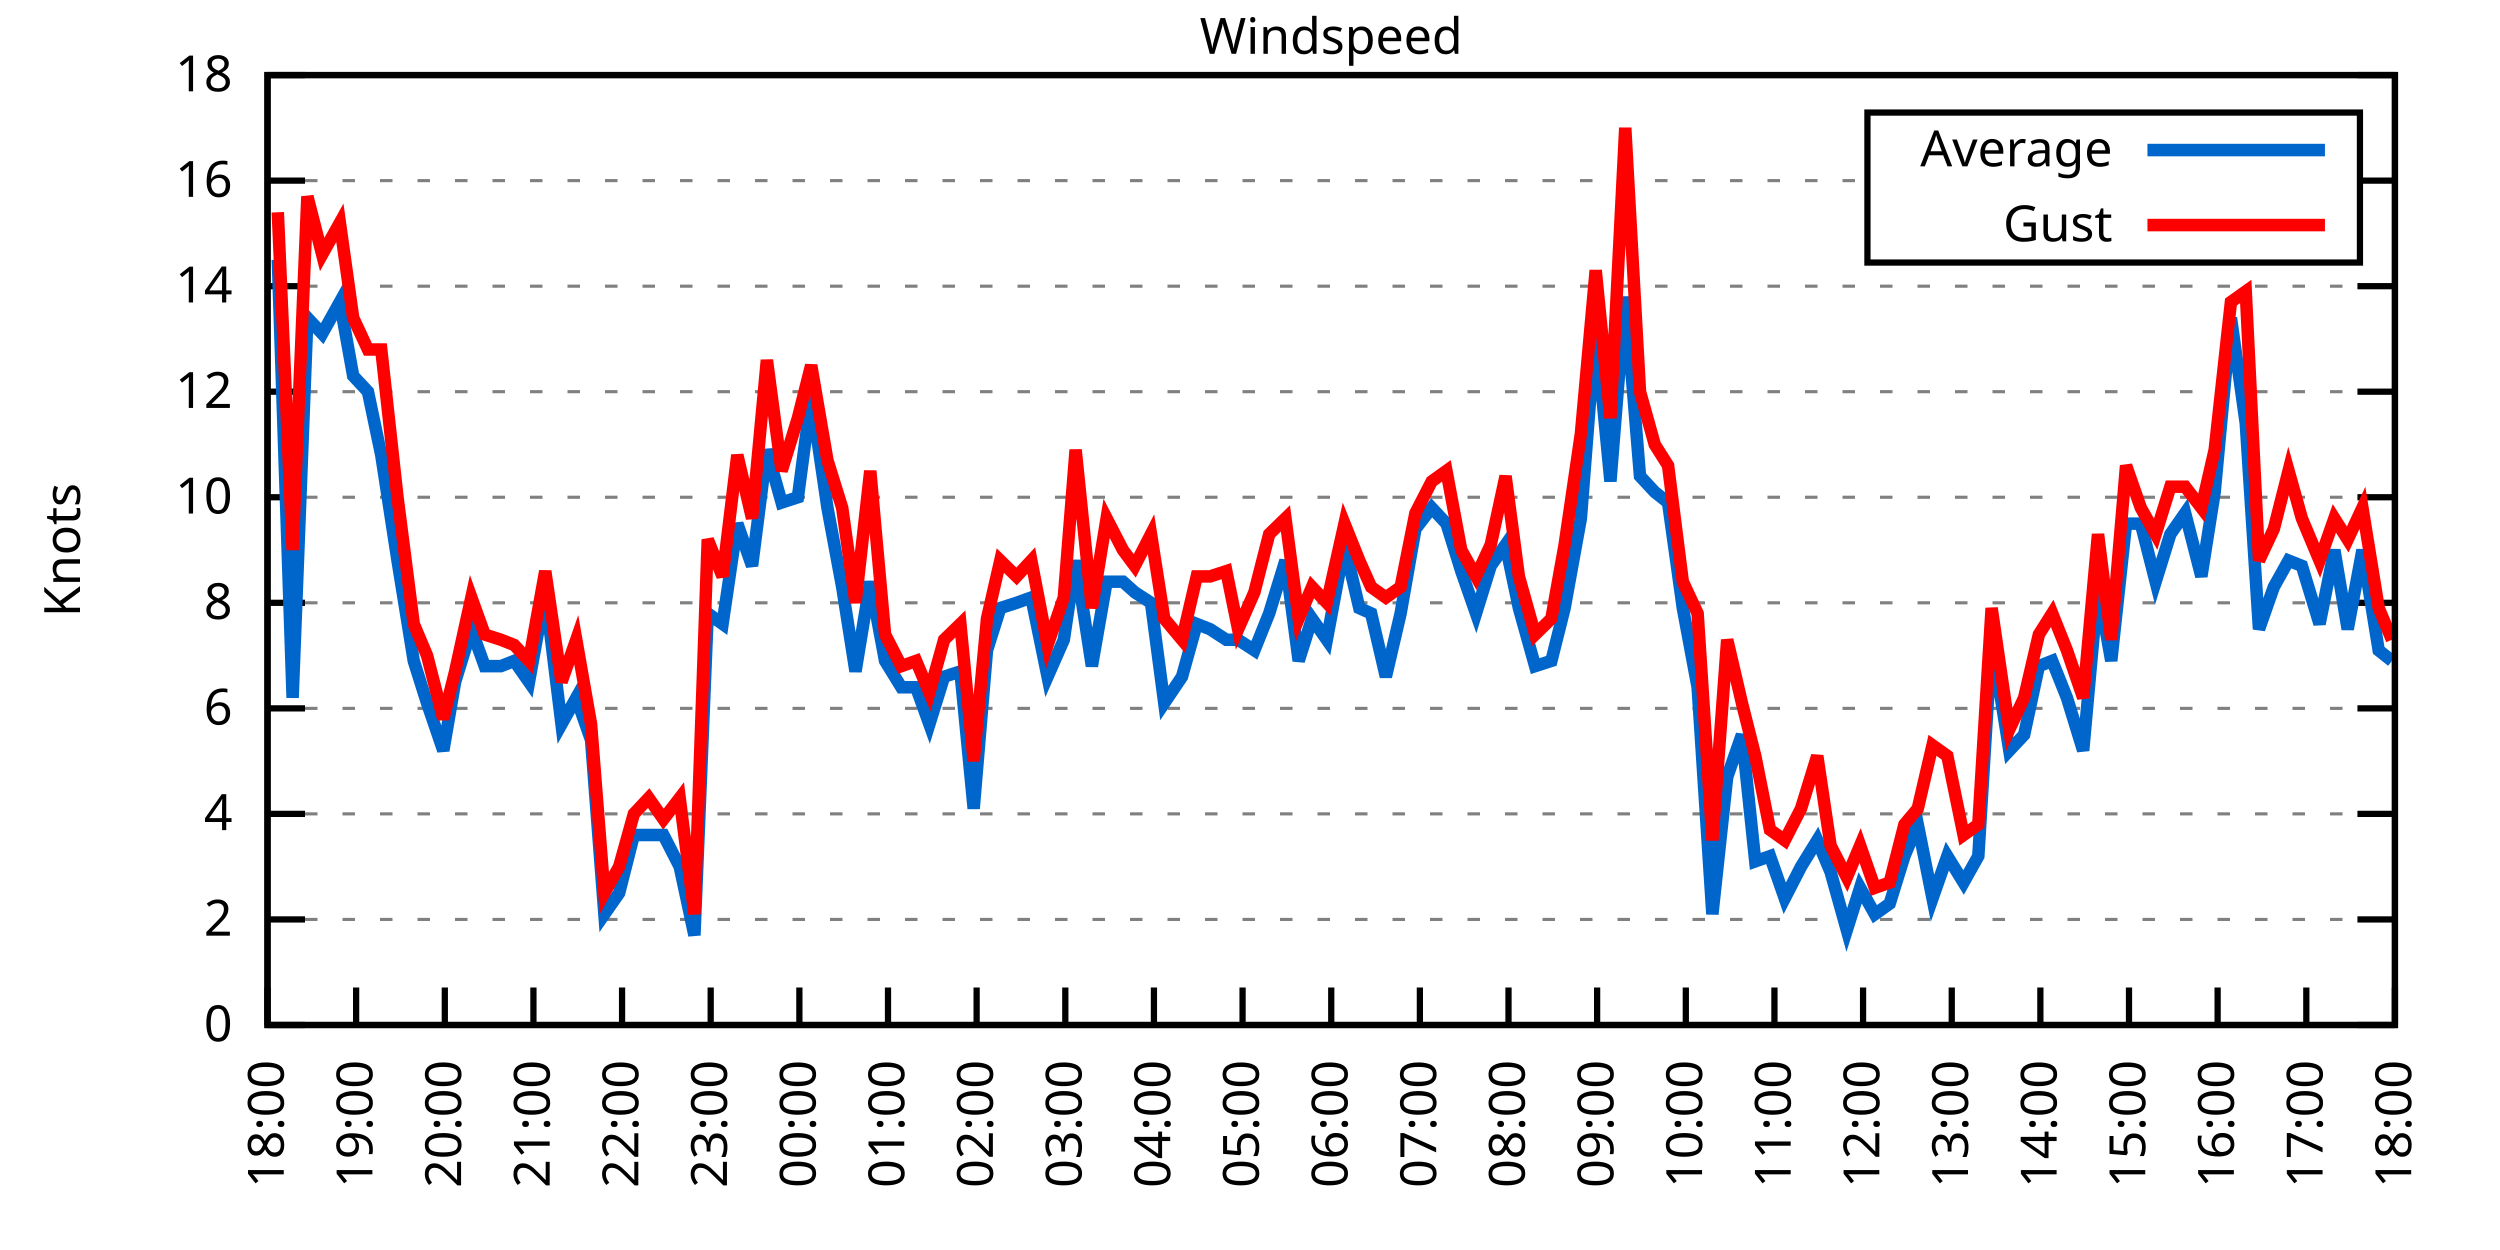
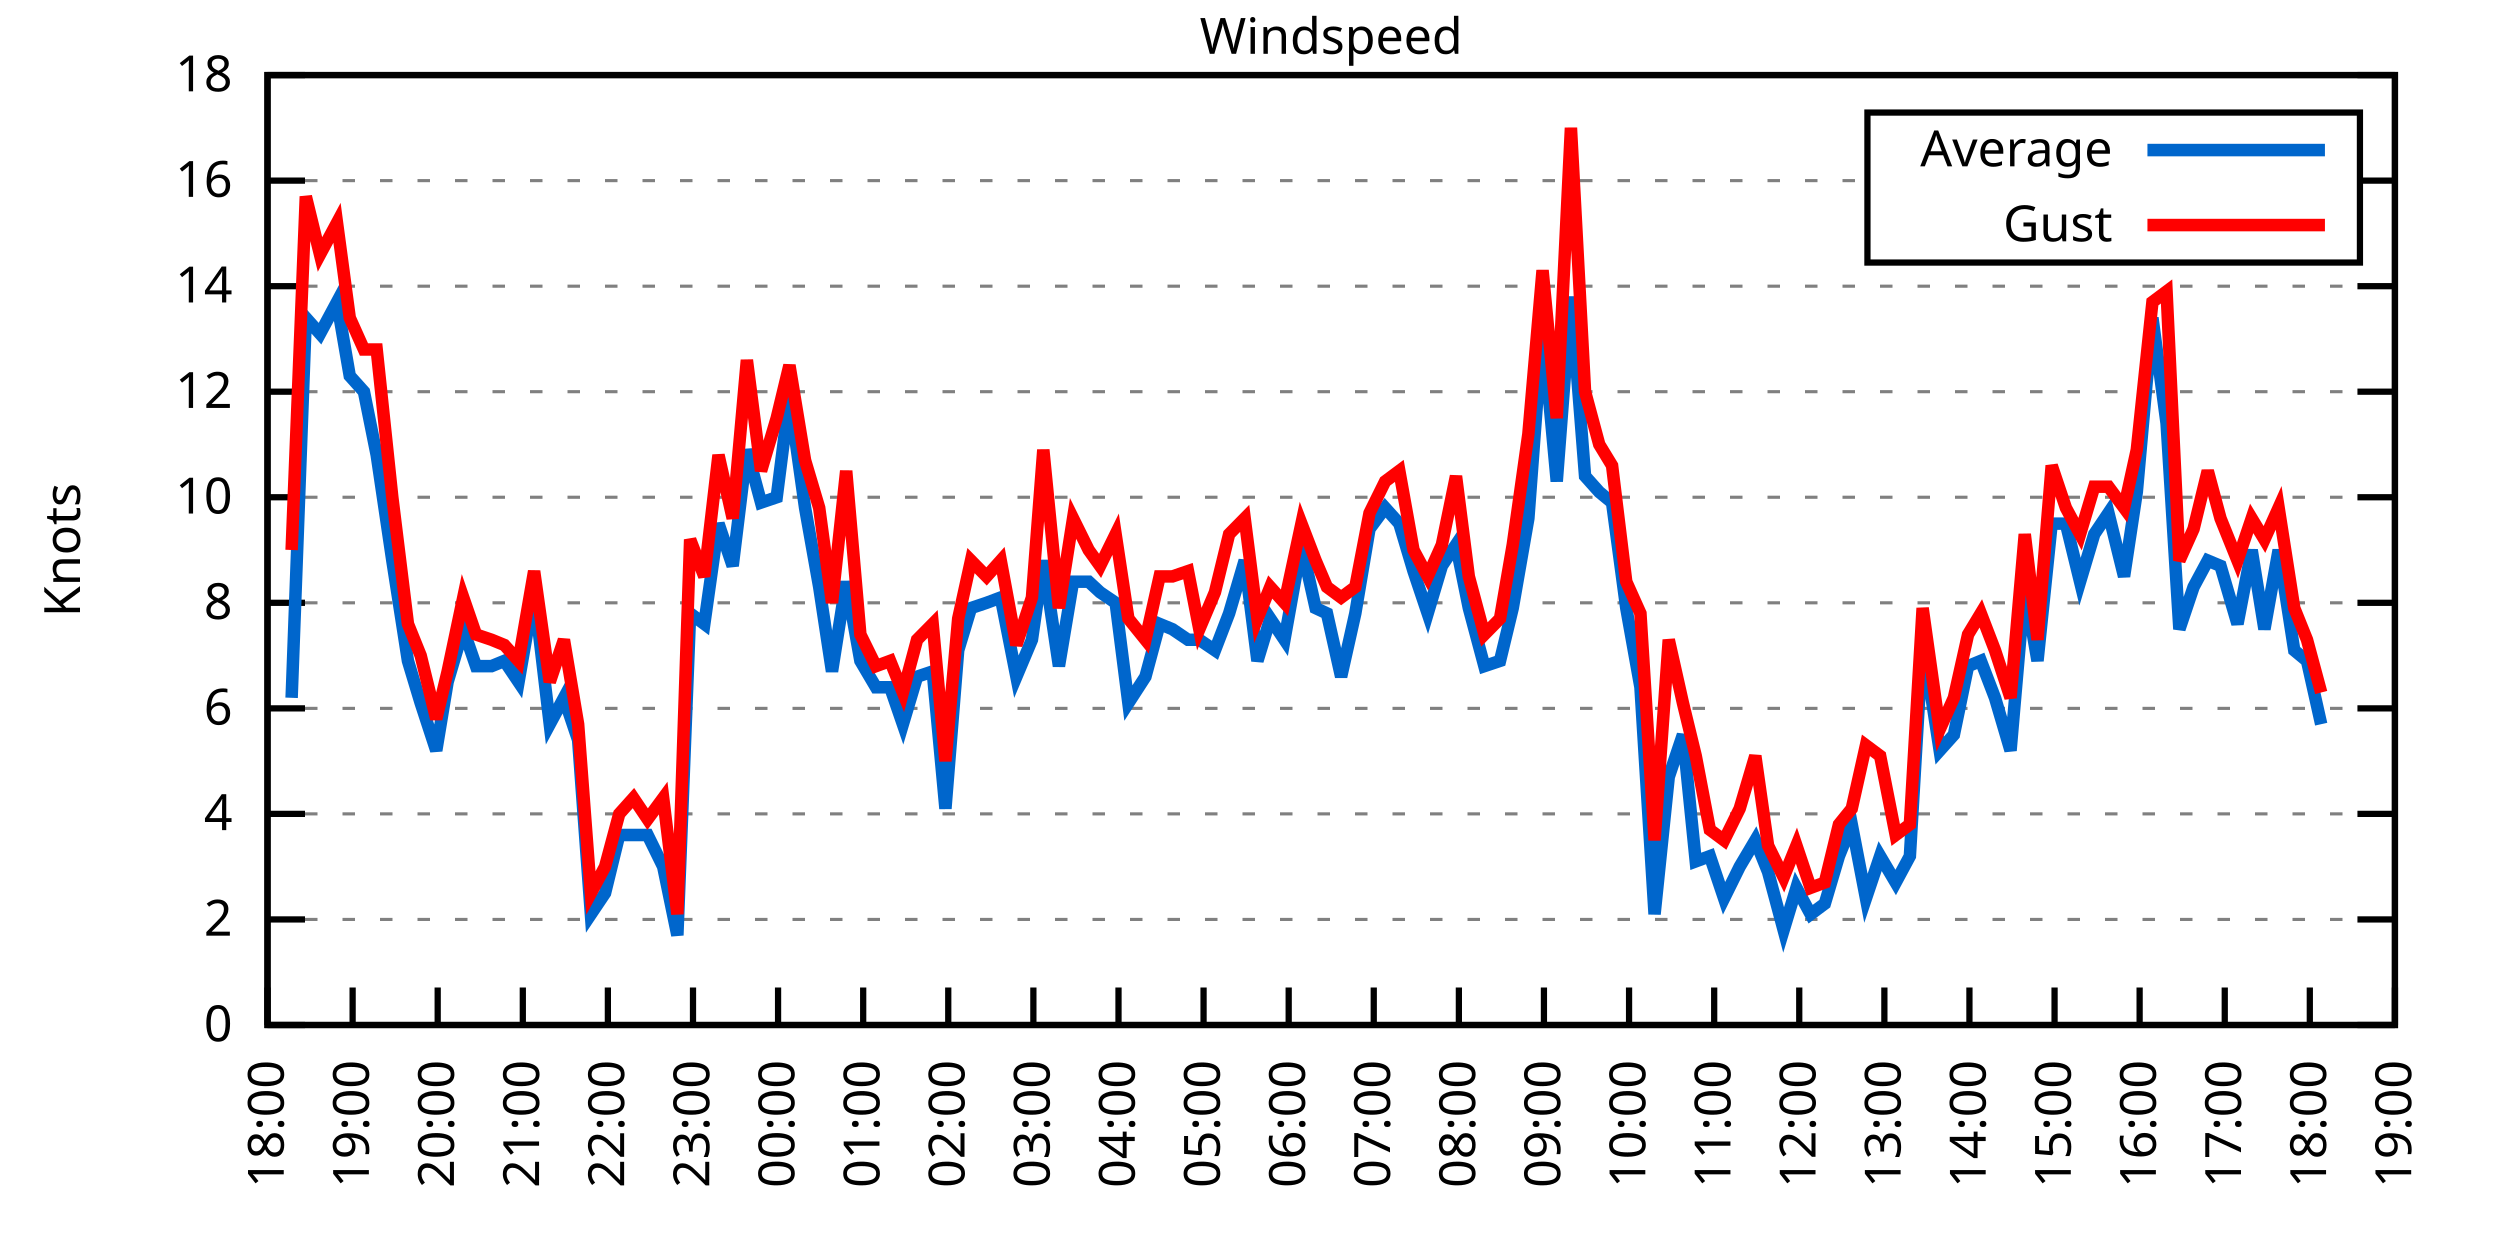
<svg xmlns="http://www.w3.org/2000/svg" xmlns:xlink="http://www.w3.org/1999/xlink" width="400" height="200" viewBox="0 0 400 200">
  <g id="gnuplot_canvas">
    <rect x="0" y="0" width="400" height="200" fill="none" />
    <defs>
      <circle id="gpDot" r="0.5" stroke-width="0.5" stroke="currentColor" />
      <path id="gpPt0" stroke-width="0.333" stroke="currentColor" d="M-1,0 h2 M0,-1 v2" />
      <path id="gpPt1" stroke-width="0.333" stroke="currentColor" d="M-1,-1 L1,1 M1,-1 L-1,1" />
      <path id="gpPt2" stroke-width="0.333" stroke="currentColor" d="M-1,0 L1,0 M0,-1 L0,1 M-1,-1 L1,1 M-1,1 L1,-1" />
      <rect id="gpPt3" stroke-width="0.333" stroke="currentColor" x="-1" y="-1" width="2" height="2" />
      <rect id="gpPt4" stroke-width="0.333" stroke="currentColor" fill="currentColor" x="-1" y="-1" width="2" height="2" />
      <circle id="gpPt5" stroke-width="0.333" stroke="currentColor" cx="0" cy="0" r="1" />
      <use xlink:href="#gpPt5" id="gpPt6" fill="currentColor" stroke="none" />
      <path id="gpPt7" stroke-width="0.333" stroke="currentColor" d="M0,-1.33 L-1.33,0.67 L1.33,0.67 z" />
      <use xlink:href="#gpPt7" id="gpPt8" fill="currentColor" stroke="none" />
      <use xlink:href="#gpPt7" id="gpPt9" stroke="currentColor" transform="rotate(180)" />
      <use xlink:href="#gpPt9" id="gpPt10" fill="currentColor" stroke="none" />
      <use xlink:href="#gpPt3" id="gpPt11" stroke="currentColor" transform="rotate(45)" />
      <use xlink:href="#gpPt11" id="gpPt12" fill="currentColor" stroke="none" />
      <path id="gpPt13" stroke-width="0.333" stroke="currentColor" d="M0,1.330 L1.265,0.411 L0.782,-1.067 L-0.782,-1.076 L-1.265,0.411 z" />
      <use xlink:href="#gpPt13" id="gpPt14" fill="currentColor" stroke="none" />
      <filter id="textbox" filterUnits="objectBoundingBox" x="0" y="0" height="1" width="1">
        <feFlood flood-color="white" flood-opacity="1" result="bgnd" />
        <feComposite in="SourceGraphic" in2="bgnd" operator="atop" />
      </filter>
      <filter id="greybox" filterUnits="objectBoundingBox" x="0" y="0" height="1" width="1">
        <feFlood flood-color="lightgrey" flood-opacity="1" result="grey" />
        <feComposite in="SourceGraphic" in2="grey" operator="atop" />
      </filter>
    </defs>
    <g fill="none" color="white" stroke="currentColor" stroke-width="1.00" stroke-linecap="butt" stroke-linejoin="miter">
</g>
    <g fill="none" color="black" stroke="currentColor" stroke-width="1.00" stroke-linecap="butt" stroke-linejoin="miter">
      <g stroke="none" shape-rendering="crispEdges">
        <polygon fill="rgb(255, 255, 255)" points="42.80,164.00 383.18,164.00 383.18,12.02 42.80,12.02 " />
      </g>
    </g>
    <g fill="none" color="black" stroke="currentColor" stroke-width="1.00" stroke-linecap="butt" stroke-linejoin="miter">
</g>
    <g fill="none" color="black" stroke="black" stroke-width="0.50" stroke-linecap="butt" stroke-linejoin="miter">
</g>
    <g fill="none" color="gray" stroke="currentColor" stroke-width="0.50" stroke-linecap="butt" stroke-linejoin="miter">
      <path stroke="gray" stroke-dasharray="2,4" class="gridline" d="M42.80,164.00 L383.19,164.00  " />
    </g>
    <g fill="none" color="gray" stroke="gray" stroke-width="1.00" stroke-linecap="butt" stroke-linejoin="miter">
</g>
    <g fill="none" color="black" stroke="currentColor" stroke-width="1.00" stroke-linecap="butt" stroke-linejoin="miter">
      <path stroke="black" d="M42.80,164.00 L48.80,164.00 M383.19,164.00 L377.19,164.00  " />
      <g transform="translate(37.20,166.60)" stroke="none" fill="black" font-family="Sans" font-size="8.00" text-anchor="end">
        <text>
          <tspan font-family="Sans"> 0</tspan>
        </text>
      </g>
    </g>
    <g fill="none" color="black" stroke="currentColor" stroke-width="1.00" stroke-linecap="butt" stroke-linejoin="miter">
</g>
    <g fill="none" color="black" stroke="black" stroke-width="0.50" stroke-linecap="butt" stroke-linejoin="miter">
</g>
    <g fill="none" color="gray" stroke="currentColor" stroke-width="0.50" stroke-linecap="butt" stroke-linejoin="miter">
      <path stroke="gray" stroke-dasharray="2,4" class="gridline" d="M42.80,147.11 L383.19,147.11  " />
    </g>
    <g fill="none" color="gray" stroke="gray" stroke-width="1.00" stroke-linecap="butt" stroke-linejoin="miter">
</g>
    <g fill="none" color="black" stroke="currentColor" stroke-width="1.00" stroke-linecap="butt" stroke-linejoin="miter">
      <path stroke="black" d="M42.80,147.11 L48.80,147.11 M383.19,147.11 L377.19,147.11  " />
      <g transform="translate(37.20,149.71)" stroke="none" fill="black" font-family="Sans" font-size="8.00" text-anchor="end">
        <text>
          <tspan font-family="Sans"> 2</tspan>
        </text>
      </g>
    </g>
    <g fill="none" color="black" stroke="currentColor" stroke-width="1.00" stroke-linecap="butt" stroke-linejoin="miter">
</g>
    <g fill="none" color="black" stroke="black" stroke-width="0.50" stroke-linecap="butt" stroke-linejoin="miter">
</g>
    <g fill="none" color="gray" stroke="currentColor" stroke-width="0.50" stroke-linecap="butt" stroke-linejoin="miter">
      <path stroke="gray" stroke-dasharray="2,4" class="gridline" d="M42.80,130.22 L383.19,130.22  " />
    </g>
    <g fill="none" color="gray" stroke="gray" stroke-width="1.00" stroke-linecap="butt" stroke-linejoin="miter">
</g>
    <g fill="none" color="black" stroke="currentColor" stroke-width="1.00" stroke-linecap="butt" stroke-linejoin="miter">
      <path stroke="black" d="M42.80,130.22 L48.80,130.22 M383.19,130.22 L377.19,130.22  " />
      <g transform="translate(37.20,132.82)" stroke="none" fill="black" font-family="Sans" font-size="8.00" text-anchor="end">
        <text>
          <tspan font-family="Sans"> 4</tspan>
        </text>
      </g>
    </g>
    <g fill="none" color="black" stroke="currentColor" stroke-width="1.00" stroke-linecap="butt" stroke-linejoin="miter">
</g>
    <g fill="none" color="black" stroke="black" stroke-width="0.50" stroke-linecap="butt" stroke-linejoin="miter">
</g>
    <g fill="none" color="gray" stroke="currentColor" stroke-width="0.50" stroke-linecap="butt" stroke-linejoin="miter">
      <path stroke="gray" stroke-dasharray="2,4" class="gridline" d="M42.80,113.34 L383.19,113.34  " />
    </g>
    <g fill="none" color="gray" stroke="gray" stroke-width="1.00" stroke-linecap="butt" stroke-linejoin="miter">
</g>
    <g fill="none" color="black" stroke="currentColor" stroke-width="1.00" stroke-linecap="butt" stroke-linejoin="miter">
      <path stroke="black" d="M42.80,113.34 L48.80,113.34 M383.19,113.34 L377.19,113.34  " />
      <g transform="translate(37.20,115.94)" stroke="none" fill="black" font-family="Sans" font-size="8.00" text-anchor="end">
        <text>
          <tspan font-family="Sans"> 6</tspan>
        </text>
      </g>
    </g>
    <g fill="none" color="black" stroke="currentColor" stroke-width="1.00" stroke-linecap="butt" stroke-linejoin="miter">
</g>
    <g fill="none" color="black" stroke="black" stroke-width="0.50" stroke-linecap="butt" stroke-linejoin="miter">
</g>
    <g fill="none" color="gray" stroke="currentColor" stroke-width="0.50" stroke-linecap="butt" stroke-linejoin="miter">
      <path stroke="gray" stroke-dasharray="2,4" class="gridline" d="M42.80,96.45 L383.19,96.45  " />
    </g>
    <g fill="none" color="gray" stroke="gray" stroke-width="1.00" stroke-linecap="butt" stroke-linejoin="miter">
</g>
    <g fill="none" color="black" stroke="currentColor" stroke-width="1.00" stroke-linecap="butt" stroke-linejoin="miter">
      <path stroke="black" d="M42.80,96.45 L48.80,96.45 M383.19,96.45 L377.19,96.45  " />
      <g transform="translate(37.20,99.05)" stroke="none" fill="black" font-family="Sans" font-size="8.00" text-anchor="end">
        <text>
          <tspan font-family="Sans"> 8</tspan>
        </text>
      </g>
    </g>
    <g fill="none" color="black" stroke="currentColor" stroke-width="1.00" stroke-linecap="butt" stroke-linejoin="miter">
</g>
    <g fill="none" color="black" stroke="black" stroke-width="0.50" stroke-linecap="butt" stroke-linejoin="miter">
</g>
    <g fill="none" color="gray" stroke="currentColor" stroke-width="0.50" stroke-linecap="butt" stroke-linejoin="miter">
      <path stroke="gray" stroke-dasharray="2,4" class="gridline" d="M42.80,79.56 L383.19,79.56  " />
    </g>
    <g fill="none" color="gray" stroke="gray" stroke-width="1.00" stroke-linecap="butt" stroke-linejoin="miter">
</g>
    <g fill="none" color="black" stroke="currentColor" stroke-width="1.00" stroke-linecap="butt" stroke-linejoin="miter">
      <path stroke="black" d="M42.80,79.56 L48.80,79.56 M383.19,79.56 L377.19,79.56  " />
      <g transform="translate(37.20,82.16)" stroke="none" fill="black" font-family="Sans" font-size="8.00" text-anchor="end">
        <text>
          <tspan font-family="Sans"> 10</tspan>
        </text>
      </g>
    </g>
    <g fill="none" color="black" stroke="currentColor" stroke-width="1.00" stroke-linecap="butt" stroke-linejoin="miter">
</g>
    <g fill="none" color="black" stroke="black" stroke-width="0.50" stroke-linecap="butt" stroke-linejoin="miter">
</g>
    <g fill="none" color="gray" stroke="currentColor" stroke-width="0.50" stroke-linecap="butt" stroke-linejoin="miter">
      <path stroke="gray" stroke-dasharray="2,4" class="gridline" d="M42.80,62.67 L383.19,62.67  " />
    </g>
    <g fill="none" color="gray" stroke="gray" stroke-width="1.00" stroke-linecap="butt" stroke-linejoin="miter">
</g>
    <g fill="none" color="black" stroke="currentColor" stroke-width="1.00" stroke-linecap="butt" stroke-linejoin="miter">
      <path stroke="black" d="M42.80,62.67 L48.80,62.67 M383.19,62.67 L377.19,62.67  " />
      <g transform="translate(37.20,65.27)" stroke="none" fill="black" font-family="Sans" font-size="8.00" text-anchor="end">
        <text>
          <tspan font-family="Sans"> 12</tspan>
        </text>
      </g>
    </g>
    <g fill="none" color="black" stroke="currentColor" stroke-width="1.00" stroke-linecap="butt" stroke-linejoin="miter">
</g>
    <g fill="none" color="black" stroke="black" stroke-width="0.50" stroke-linecap="butt" stroke-linejoin="miter">
</g>
    <g fill="none" color="gray" stroke="currentColor" stroke-width="0.50" stroke-linecap="butt" stroke-linejoin="miter">
      <path stroke="gray" stroke-dasharray="2,4" class="gridline" d="M42.80,45.79 L383.19,45.79  " />
    </g>
    <g fill="none" color="gray" stroke="gray" stroke-width="1.00" stroke-linecap="butt" stroke-linejoin="miter">
</g>
    <g fill="none" color="black" stroke="currentColor" stroke-width="1.00" stroke-linecap="butt" stroke-linejoin="miter">
      <path stroke="black" d="M42.80,45.79 L48.80,45.79 M383.19,45.79 L377.19,45.79  " />
      <g transform="translate(37.20,48.39)" stroke="none" fill="black" font-family="Sans" font-size="8.00" text-anchor="end">
        <text>
          <tspan font-family="Sans"> 14</tspan>
        </text>
      </g>
    </g>
    <g fill="none" color="black" stroke="currentColor" stroke-width="1.00" stroke-linecap="butt" stroke-linejoin="miter">
</g>
    <g fill="none" color="black" stroke="black" stroke-width="0.50" stroke-linecap="butt" stroke-linejoin="miter">
</g>
    <g fill="none" color="gray" stroke="currentColor" stroke-width="0.50" stroke-linecap="butt" stroke-linejoin="miter">
      <path stroke="gray" stroke-dasharray="2,4" class="gridline" d="M42.80,28.90 L298.79,28.90 M377.59,28.90 L383.19,28.90  " />
    </g>
    <g fill="none" color="gray" stroke="gray" stroke-width="1.00" stroke-linecap="butt" stroke-linejoin="miter">
</g>
    <g fill="none" color="black" stroke="currentColor" stroke-width="1.00" stroke-linecap="butt" stroke-linejoin="miter">
      <path stroke="black" d="M42.80,28.90 L48.80,28.90 M383.19,28.90 L377.19,28.90  " />
      <g transform="translate(37.20,31.50)" stroke="none" fill="black" font-family="Sans" font-size="8.00" text-anchor="end">
        <text>
          <tspan font-family="Sans"> 16</tspan>
        </text>
      </g>
    </g>
    <g fill="none" color="black" stroke="currentColor" stroke-width="1.00" stroke-linecap="butt" stroke-linejoin="miter">
</g>
    <g fill="none" color="black" stroke="black" stroke-width="0.50" stroke-linecap="butt" stroke-linejoin="miter">
</g>
    <g fill="none" color="gray" stroke="currentColor" stroke-width="0.50" stroke-linecap="butt" stroke-linejoin="miter">
      <path stroke="gray" stroke-dasharray="2,4" class="gridline" d="M42.80,12.01 L383.19,12.01  " />
    </g>
    <g fill="none" color="gray" stroke="gray" stroke-width="1.00" stroke-linecap="butt" stroke-linejoin="miter">
</g>
    <g fill="none" color="black" stroke="currentColor" stroke-width="1.00" stroke-linecap="butt" stroke-linejoin="miter">
      <path stroke="black" d="M42.80,12.01 L48.80,12.01 M383.19,12.01 L377.19,12.01  " />
      <g transform="translate(37.20,14.61)" stroke="none" fill="black" font-family="Sans" font-size="8.00" text-anchor="end">
        <text>
          <tspan font-family="Sans"> 18</tspan>
        </text>
      </g>
    </g>
    <g fill="none" color="black" stroke="currentColor" stroke-width="1.00" stroke-linecap="butt" stroke-linejoin="miter">
      <path stroke="black" d="M42.80,164.00 L42.80,158.00  " />
      <g transform="translate(45.40,169.60) rotate(270.00)" stroke="none" fill="black" font-family="Sans" font-size="8.00" text-anchor="end">
        <text>
          <tspan font-family="Sans">18:00</tspan>
        </text>
      </g>
    </g>
    <g fill="none" color="black" stroke="currentColor" stroke-width="1.00" stroke-linecap="butt" stroke-linejoin="miter">
-       <path stroke="black" d="M56.98,164.00 L56.98,158.00  " />
-       <g transform="translate(59.58,169.60) rotate(270.00)" stroke="none" fill="black" font-family="Sans" font-size="8.00" text-anchor="end">
+       <path stroke="black" d="M56.42,164.00 L56.42,158.00  " />
+       <g transform="translate(59.02,169.60) rotate(270.00)" stroke="none" fill="black" font-family="Sans" font-size="8.00" text-anchor="end">
        <text>
          <tspan font-family="Sans">19:00</tspan>
        </text>
      </g>
    </g>
    <g fill="none" color="black" stroke="currentColor" stroke-width="1.00" stroke-linecap="butt" stroke-linejoin="miter">
-       <path stroke="black" d="M71.17,164.00 L71.17,158.00  " />
-       <g transform="translate(73.77,169.60) rotate(270.00)" stroke="none" fill="black" font-family="Sans" font-size="8.00" text-anchor="end">
+       <path stroke="black" d="M70.03,164.00 L70.03,158.00  " />
+       <g transform="translate(72.63,169.60) rotate(270.00)" stroke="none" fill="black" font-family="Sans" font-size="8.00" text-anchor="end">
        <text>
          <tspan font-family="Sans">20:00</tspan>
        </text>
      </g>
    </g>
    <g fill="none" color="black" stroke="currentColor" stroke-width="1.00" stroke-linecap="butt" stroke-linejoin="miter">
-       <path stroke="black" d="M85.35,164.00 L85.35,158.00  " />
-       <g transform="translate(87.95,169.60) rotate(270.00)" stroke="none" fill="black" font-family="Sans" font-size="8.00" text-anchor="end">
+       <path stroke="black" d="M83.65,164.00 L83.65,158.00  " />
+       <g transform="translate(86.25,169.60) rotate(270.00)" stroke="none" fill="black" font-family="Sans" font-size="8.00" text-anchor="end">
        <text>
          <tspan font-family="Sans">21:00</tspan>
        </text>
      </g>
    </g>
    <g fill="none" color="black" stroke="currentColor" stroke-width="1.00" stroke-linecap="butt" stroke-linejoin="miter">
-       <path stroke="black" d="M99.53,164.00 L99.53,158.00  " />
-       <g transform="translate(102.13,169.60) rotate(270.00)" stroke="none" fill="black" font-family="Sans" font-size="8.00" text-anchor="end">
+       <path stroke="black" d="M97.26,164.00 L97.26,158.00  " />
+       <g transform="translate(99.86,169.60) rotate(270.00)" stroke="none" fill="black" font-family="Sans" font-size="8.00" text-anchor="end">
        <text>
          <tspan font-family="Sans">22:00</tspan>
        </text>
      </g>
    </g>
    <g fill="none" color="black" stroke="currentColor" stroke-width="1.00" stroke-linecap="butt" stroke-linejoin="miter">
-       <path stroke="black" d="M113.71,164.00 L113.71,158.00  " />
-       <g transform="translate(116.31,169.60) rotate(270.00)" stroke="none" fill="black" font-family="Sans" font-size="8.00" text-anchor="end">
+       <path stroke="black" d="M110.88,164.00 L110.88,158.00  " />
+       <g transform="translate(113.48,169.60) rotate(270.00)" stroke="none" fill="black" font-family="Sans" font-size="8.00" text-anchor="end">
        <text>
          <tspan font-family="Sans">23:00</tspan>
        </text>
      </g>
    </g>
    <g fill="none" color="black" stroke="currentColor" stroke-width="1.00" stroke-linecap="butt" stroke-linejoin="miter">
-       <path stroke="black" d="M127.90,164.00 L127.90,158.00  " />
-       <g transform="translate(130.50,169.60) rotate(270.00)" stroke="none" fill="black" font-family="Sans" font-size="8.00" text-anchor="end">
+       <path stroke="black" d="M124.49,164.00 L124.49,158.00  " />
+       <g transform="translate(127.09,169.60) rotate(270.00)" stroke="none" fill="black" font-family="Sans" font-size="8.00" text-anchor="end">
        <text>
          <tspan font-family="Sans">00:00</tspan>
        </text>
      </g>
    </g>
    <g fill="none" color="black" stroke="currentColor" stroke-width="1.00" stroke-linecap="butt" stroke-linejoin="miter">
-       <path stroke="black" d="M142.08,164.00 L142.08,158.00  " />
-       <g transform="translate(144.68,169.60) rotate(270.00)" stroke="none" fill="black" font-family="Sans" font-size="8.00" text-anchor="end">
+       <path stroke="black" d="M138.11,164.00 L138.11,158.00  " />
+       <g transform="translate(140.71,169.60) rotate(270.00)" stroke="none" fill="black" font-family="Sans" font-size="8.00" text-anchor="end">
        <text>
          <tspan font-family="Sans">01:00</tspan>
        </text>
      </g>
    </g>
    <g fill="none" color="black" stroke="currentColor" stroke-width="1.00" stroke-linecap="butt" stroke-linejoin="miter">
-       <path stroke="black" d="M156.26,164.00 L156.26,158.00  " />
-       <g transform="translate(158.86,169.60) rotate(270.00)" stroke="none" fill="black" font-family="Sans" font-size="8.00" text-anchor="end">
+       <path stroke="black" d="M151.72,164.00 L151.72,158.00  " />
+       <g transform="translate(154.32,169.60) rotate(270.00)" stroke="none" fill="black" font-family="Sans" font-size="8.00" text-anchor="end">
        <text>
          <tspan font-family="Sans">02:00</tspan>
        </text>
      </g>
    </g>
    <g fill="none" color="black" stroke="currentColor" stroke-width="1.00" stroke-linecap="butt" stroke-linejoin="miter">
-       <path stroke="black" d="M170.45,164.00 L170.45,158.00  " />
-       <g transform="translate(173.05,169.60) rotate(270.00)" stroke="none" fill="black" font-family="Sans" font-size="8.00" text-anchor="end">
+       <path stroke="black" d="M165.34,164.00 L165.34,158.00  " />
+       <g transform="translate(167.94,169.60) rotate(270.00)" stroke="none" fill="black" font-family="Sans" font-size="8.00" text-anchor="end">
        <text>
          <tspan font-family="Sans">03:00</tspan>
        </text>
      </g>
    </g>
    <g fill="none" color="black" stroke="currentColor" stroke-width="1.00" stroke-linecap="butt" stroke-linejoin="miter">
-       <path stroke="black" d="M184.63,164.00 L184.63,158.00  " />
-       <g transform="translate(187.23,169.60) rotate(270.00)" stroke="none" fill="black" font-family="Sans" font-size="8.00" text-anchor="end">
+       <path stroke="black" d="M178.96,164.00 L178.96,158.00  " />
+       <g transform="translate(181.56,169.60) rotate(270.00)" stroke="none" fill="black" font-family="Sans" font-size="8.00" text-anchor="end">
        <text>
          <tspan font-family="Sans">04:00</tspan>
        </text>
      </g>
    </g>
    <g fill="none" color="black" stroke="currentColor" stroke-width="1.00" stroke-linecap="butt" stroke-linejoin="miter">
-       <path stroke="black" d="M198.81,164.00 L198.81,158.00  " />
-       <g transform="translate(201.41,169.60) rotate(270.00)" stroke="none" fill="black" font-family="Sans" font-size="8.00" text-anchor="end">
+       <path stroke="black" d="M192.57,164.00 L192.57,158.00  " />
+       <g transform="translate(195.17,169.60) rotate(270.00)" stroke="none" fill="black" font-family="Sans" font-size="8.00" text-anchor="end">
        <text>
          <tspan font-family="Sans">05:00</tspan>
        </text>
      </g>
    </g>
    <g fill="none" color="black" stroke="currentColor" stroke-width="1.00" stroke-linecap="butt" stroke-linejoin="miter">
-       <path stroke="black" d="M213.00,164.00 L213.00,158.00  " />
-       <g transform="translate(215.60,169.60) rotate(270.00)" stroke="none" fill="black" font-family="Sans" font-size="8.00" text-anchor="end">
+       <path stroke="black" d="M206.19,164.00 L206.19,158.00  " />
+       <g transform="translate(208.79,169.60) rotate(270.00)" stroke="none" fill="black" font-family="Sans" font-size="8.00" text-anchor="end">
        <text>
          <tspan font-family="Sans">06:00</tspan>
        </text>
      </g>
    </g>
    <g fill="none" color="black" stroke="currentColor" stroke-width="1.00" stroke-linecap="butt" stroke-linejoin="miter">
-       <path stroke="black" d="M227.18,164.00 L227.18,158.00  " />
-       <g transform="translate(229.78,169.60) rotate(270.00)" stroke="none" fill="black" font-family="Sans" font-size="8.00" text-anchor="end">
+       <path stroke="black" d="M219.80,164.00 L219.80,158.00  " />
+       <g transform="translate(222.40,169.60) rotate(270.00)" stroke="none" fill="black" font-family="Sans" font-size="8.00" text-anchor="end">
        <text>
          <tspan font-family="Sans">07:00</tspan>
        </text>
      </g>
    </g>
    <g fill="none" color="black" stroke="currentColor" stroke-width="1.00" stroke-linecap="butt" stroke-linejoin="miter">
-       <path stroke="black" d="M241.36,164.00 L241.36,158.00  " />
-       <g transform="translate(243.96,169.60) rotate(270.00)" stroke="none" fill="black" font-family="Sans" font-size="8.00" text-anchor="end">
+       <path stroke="black" d="M233.42,164.00 L233.42,158.00  " />
+       <g transform="translate(236.02,169.60) rotate(270.00)" stroke="none" fill="black" font-family="Sans" font-size="8.00" text-anchor="end">
        <text>
          <tspan font-family="Sans">08:00</tspan>
        </text>
      </g>
    </g>
    <g fill="none" color="black" stroke="currentColor" stroke-width="1.00" stroke-linecap="butt" stroke-linejoin="miter">
-       <path stroke="black" d="M255.54,164.00 L255.54,158.00  " />
-       <g transform="translate(258.14,169.60) rotate(270.00)" stroke="none" fill="black" font-family="Sans" font-size="8.00" text-anchor="end">
+       <path stroke="black" d="M247.03,164.00 L247.03,158.00  " />
+       <g transform="translate(249.63,169.60) rotate(270.00)" stroke="none" fill="black" font-family="Sans" font-size="8.00" text-anchor="end">
        <text>
          <tspan font-family="Sans">09:00</tspan>
        </text>
      </g>
    </g>
    <g fill="none" color="black" stroke="currentColor" stroke-width="1.00" stroke-linecap="butt" stroke-linejoin="miter">
-       <path stroke="black" d="M269.73,164.00 L269.73,158.00  " />
-       <g transform="translate(272.33,169.60) rotate(270.00)" stroke="none" fill="black" font-family="Sans" font-size="8.00" text-anchor="end">
+       <path stroke="black" d="M260.65,164.00 L260.65,158.00  " />
+       <g transform="translate(263.25,169.60) rotate(270.00)" stroke="none" fill="black" font-family="Sans" font-size="8.00" text-anchor="end">
        <text>
          <tspan font-family="Sans">10:00</tspan>
        </text>
      </g>
    </g>
    <g fill="none" color="black" stroke="currentColor" stroke-width="1.00" stroke-linecap="butt" stroke-linejoin="miter">
-       <path stroke="black" d="M283.91,164.00 L283.91,158.00  " />
-       <g transform="translate(286.51,169.60) rotate(270.00)" stroke="none" fill="black" font-family="Sans" font-size="8.00" text-anchor="end">
+       <path stroke="black" d="M274.27,164.00 L274.27,158.00  " />
+       <g transform="translate(276.87,169.60) rotate(270.00)" stroke="none" fill="black" font-family="Sans" font-size="8.00" text-anchor="end">
        <text>
          <tspan font-family="Sans">11:00</tspan>
        </text>
      </g>
    </g>
    <g fill="none" color="black" stroke="currentColor" stroke-width="1.00" stroke-linecap="butt" stroke-linejoin="miter">
-       <path stroke="black" d="M298.09,164.00 L298.09,158.00  " />
-       <g transform="translate(300.69,169.60) rotate(270.00)" stroke="none" fill="black" font-family="Sans" font-size="8.00" text-anchor="end">
+       <path stroke="black" d="M287.88,164.00 L287.88,158.00  " />
+       <g transform="translate(290.48,169.60) rotate(270.00)" stroke="none" fill="black" font-family="Sans" font-size="8.00" text-anchor="end">
        <text>
          <tspan font-family="Sans">12:00</tspan>
        </text>
      </g>
    </g>
    <g fill="none" color="black" stroke="currentColor" stroke-width="1.00" stroke-linecap="butt" stroke-linejoin="miter">
-       <path stroke="black" d="M312.28,164.00 L312.28,158.00  " />
-       <g transform="translate(314.88,169.60) rotate(270.00)" stroke="none" fill="black" font-family="Sans" font-size="8.00" text-anchor="end">
+       <path stroke="black" d="M301.50,164.00 L301.50,158.00  " />
+       <g transform="translate(304.10,169.60) rotate(270.00)" stroke="none" fill="black" font-family="Sans" font-size="8.00" text-anchor="end">
        <text>
          <tspan font-family="Sans">13:00</tspan>
        </text>
      </g>
    </g>
    <g fill="none" color="black" stroke="currentColor" stroke-width="1.00" stroke-linecap="butt" stroke-linejoin="miter">
-       <path stroke="black" d="M326.46,164.00 L326.46,158.00  " />
-       <g transform="translate(329.06,169.60) rotate(270.00)" stroke="none" fill="black" font-family="Sans" font-size="8.00" text-anchor="end">
+       <path stroke="black" d="M315.11,164.00 L315.11,158.00  " />
+       <g transform="translate(317.71,169.60) rotate(270.00)" stroke="none" fill="black" font-family="Sans" font-size="8.00" text-anchor="end">
        <text>
          <tspan font-family="Sans">14:00</tspan>
        </text>
      </g>
    </g>
    <g fill="none" color="black" stroke="currentColor" stroke-width="1.00" stroke-linecap="butt" stroke-linejoin="miter">
-       <path stroke="black" d="M340.64,164.00 L340.64,158.00  " />
-       <g transform="translate(343.24,169.60) rotate(270.00)" stroke="none" fill="black" font-family="Sans" font-size="8.00" text-anchor="end">
+       <path stroke="black" d="M328.73,164.00 L328.73,158.00  " />
+       <g transform="translate(331.33,169.60) rotate(270.00)" stroke="none" fill="black" font-family="Sans" font-size="8.00" text-anchor="end">
        <text>
          <tspan font-family="Sans">15:00</tspan>
        </text>
      </g>
    </g>
    <g fill="none" color="black" stroke="currentColor" stroke-width="1.00" stroke-linecap="butt" stroke-linejoin="miter">
-       <path stroke="black" d="M354.82,164.00 L354.82,158.00  " />
-       <g transform="translate(357.42,169.60) rotate(270.00)" stroke="none" fill="black" font-family="Sans" font-size="8.00" text-anchor="end">
+       <path stroke="black" d="M342.34,164.00 L342.34,158.00  " />
+       <g transform="translate(344.94,169.60) rotate(270.00)" stroke="none" fill="black" font-family="Sans" font-size="8.00" text-anchor="end">
        <text>
          <tspan font-family="Sans">16:00</tspan>
        </text>
      </g>
    </g>
    <g fill="none" color="black" stroke="currentColor" stroke-width="1.00" stroke-linecap="butt" stroke-linejoin="miter">
-       <path stroke="black" d="M369.01,164.00 L369.01,158.00  " />
-       <g transform="translate(371.61,169.60) rotate(270.00)" stroke="none" fill="black" font-family="Sans" font-size="8.00" text-anchor="end">
+       <path stroke="black" d="M355.96,164.00 L355.96,158.00  " />
+       <g transform="translate(358.56,169.60) rotate(270.00)" stroke="none" fill="black" font-family="Sans" font-size="8.00" text-anchor="end">
        <text>
          <tspan font-family="Sans">17:00</tspan>
+         </text>
+       </g>
+     </g>
+     <g fill="none" color="black" stroke="currentColor" stroke-width="1.00" stroke-linecap="butt" stroke-linejoin="miter">
+       <path stroke="black" d="M369.57,164.00 L369.57,158.00  " />
+       <g transform="translate(372.17,169.60) rotate(270.00)" stroke="none" fill="black" font-family="Sans" font-size="8.00" text-anchor="end">
+         <text>
+           <tspan font-family="Sans">18:00</tspan>
        </text>
      </g>
    </g>
    <g fill="none" color="black" stroke="currentColor" stroke-width="1.00" stroke-linecap="butt" stroke-linejoin="miter">
      <path stroke="black" d="M383.19,164.00 L383.19,158.00  " />
      <g transform="translate(385.79,169.60) rotate(270.00)" stroke="none" fill="black" font-family="Sans" font-size="8.00" text-anchor="end">
        <text>
-           <tspan font-family="Sans">18:00</tspan>
+           <tspan font-family="Sans">19:00</tspan>
        </text>
      </g>
    </g>
    <g fill="none" color="black" stroke="currentColor" stroke-width="1.00" stroke-linecap="butt" stroke-linejoin="miter">
</g>
    <g fill="none" color="black" stroke="currentColor" stroke-width="1.00" stroke-linecap="butt" stroke-linejoin="miter">
      <path stroke="black" d="M42.80,12.01 L42.80,164.00 L383.19,164.00 L383.19,12.01 L42.80,12.01 Z  " />
    </g>
    <g fill="none" color="black" stroke="currentColor" stroke-width="1.00" stroke-linecap="butt" stroke-linejoin="miter">
</g>
    <g fill="none" color="black" stroke="currentColor" stroke-width="1.00" stroke-linecap="butt" stroke-linejoin="miter">
      <path stroke="black" d="M298.79,42.01 L298.79,18.01 L377.59,18.01 L377.59,42.01 L298.79,42.01 Z  " />
    </g>
    <g id="Windspeed_plot_1">
      <g fill="none" color="white" stroke="black" stroke-width="2.00" stroke-linecap="butt" stroke-linejoin="miter">
</g>
      <g fill="none" color="black" stroke="currentColor" stroke-width="2.00" stroke-linecap="butt" stroke-linejoin="miter">
        <g transform="translate(337.99,26.61)" stroke="none" fill="black" font-family="Sans" font-size="8.00" text-anchor="end">
          <text>
            <tspan font-family="Sans">Average</tspan>
          </text>
        </g>
      </g>
      <g fill="none" color="black" stroke="currentColor" stroke-width="2.00" stroke-linecap="butt" stroke-linejoin="miter">
-         <path stroke="rgb(  0, 102, 204)" d="M343.59,24.01 L371.99,24.01 M44.45,41.56 L46.82,111.65 L49.18,50.85 L51.55,53.39 L54.38,48.32 L56.51,60.14   L58.87,62.67 L61.00,72.81 L63.60,89.69 L66.20,105.74 L68.33,112.49 L70.93,120.09 L72.82,109.11 L75.42,100.67   L77.55,106.58 L80.15,106.58 L82.28,105.74 L84.64,109.11 L87.24,94.76 L89.84,115.87 L92.20,111.65 L94.57,118.40   L96.70,146.27 L99.06,142.89 L101.42,133.60 L103.79,133.60 L106.15,133.60 L108.75,138.67 L111.11,149.65 L113.24,98.14   L115.61,99.83 L117.97,83.78 L120.33,90.54 L122.70,71.96 L125.06,80.41 L127.66,79.56 L129.79,63.52 L132.39,81.25   L134.75,93.92 L136.88,107.43 L139.24,93.07 L141.61,105.74 L144.21,109.96 L146.57,109.96 L148.70,115.87 L151.06,108.27   L153.66,107.43 L155.79,129.38 L157.92,104.05 L160.05,97.29 L162.65,96.45 L165.01,95.60 L167.61,108.27 L170.21,102.36   L172.10,89.69 L174.70,106.58 L177.06,93.07 L179.67,93.07 L181.56,94.76 L184.16,96.45 L186.28,112.49 L189.12,108.27   L191.48,99.83 L193.61,100.67 L196.21,102.36 L198.10,102.36 L200.70,104.05 L203.07,98.14 L205.67,89.69 L207.79,105.74   L209.92,98.98 L212.29,102.36 L215.12,87.16 L217.49,97.29 L219.38,98.14 L221.74,108.27 L224.10,98.14 L226.47,84.63   L229.07,81.25 L231.43,83.78 L233.80,91.38 L236.16,98.14 L238.52,90.54 L240.89,87.16 L243.02,97.29 L245.62,106.58   L248.22,105.74 L250.34,97.29 L252.94,82.94 L255.31,52.54 L257.67,77.03 L260.04,47.47 L262.40,76.18 L264.76,78.72   L266.89,80.41 L269.25,97.29 L271.62,109.96 L273.98,146.27 L276.35,124.31 L278.71,117.56 L280.84,137.82 L283.20,136.98   L285.56,143.73 L288.16,138.67 L290.76,134.45 L292.89,139.51 L295.49,148.80 L297.62,142.05 L299.98,146.27 L302.35,144.58   L304.71,136.98 L306.84,131.91 L309.20,143.73 L311.57,136.98 L314.17,141.20 L316.53,136.98 L318.66,102.36 L321.49,120.09   L323.86,117.56 L326.22,106.58 L328.35,105.74 L330.71,111.65 L333.31,120.09 L335.68,93.92 L337.80,105.74 L340.17,83.78   L342.53,83.78 L344.90,93.07 L347.26,85.47 L349.62,82.09 L352.22,92.23 L354.35,78.72 L356.95,50.85 L359.32,67.74   L361.44,100.67 L363.81,93.92 L366.17,89.69 L368.30,90.54 L371.13,99.83 L373.50,88.00 L375.63,100.67 L377.99,88.00   L380.59,104.05 L382.72,105.74  " />
+         <path stroke="rgb(  0, 102, 204)" d="M343.59,24.01 L371.99,24.01 M46.66,111.65 L48.93,50.85 L51.20,53.39 L53.92,48.32 L55.96,60.14 L58.23,62.67   L60.27,72.81 L62.77,89.69 L65.27,105.74 L67.31,112.49 L69.80,120.09 L71.62,109.11 L74.12,100.67 L76.16,106.58   L78.65,106.58 L80.70,105.74 L82.97,109.11 L85.46,94.76 L87.96,115.87 L90.23,111.65 L92.50,118.40 L94.54,146.27   L96.81,142.89 L99.08,133.60 L101.35,133.60 L103.62,133.60 L106.11,138.67 L108.38,149.65 L110.42,98.14 L112.69,99.83   L114.96,83.78 L117.23,90.54 L119.50,71.96 L121.77,80.41 L124.27,79.56 L126.31,63.52 L128.81,81.25 L131.07,93.92   L133.12,107.43 L135.39,93.07 L137.66,105.74 L140.15,109.96 L142.42,109.96 L144.46,115.87 L146.73,108.27 L149.23,107.43   L151.27,129.38 L153.31,104.05 L155.36,97.29 L157.85,96.45 L160.12,95.60 L162.62,108.27 L165.11,102.36 L166.93,89.69   L169.43,106.58 L171.69,93.07 L174.19,93.07 L176.01,94.76 L178.50,96.45 L180.54,112.49 L183.27,108.27 L185.54,99.83   L187.58,100.67 L190.08,102.36 L191.89,102.36 L194.39,104.05 L196.66,98.14 L199.15,89.69 L201.19,105.74 L203.24,98.98   L205.51,102.36 L208.23,87.16 L210.50,97.29 L212.31,98.14 L214.58,108.27 L216.85,98.14 L219.12,84.63 L221.62,81.25   L223.89,83.78 L226.16,91.38 L228.43,98.14 L230.70,90.54 L232.96,87.16 L235.01,97.29 L237.50,106.58 L240.00,105.74   L242.04,97.29 L244.54,82.94 L246.81,52.54 L249.08,77.03 L251.35,47.47 L253.61,76.18 L255.88,78.72 L257.93,80.41   L260.20,97.29 L262.47,109.96 L264.73,146.27 L267.00,124.31 L269.27,117.56 L271.32,137.82 L273.58,136.98 L275.85,143.73   L278.35,138.67 L280.85,134.45 L282.89,139.51 L285.38,148.80 L287.43,142.05 L289.70,146.27 L291.97,144.58 L294.23,136.98   L296.28,131.91 L298.55,143.73 L300.82,136.98 L303.31,141.20 L305.58,136.98 L307.62,102.36 L310.35,120.09 L312.62,117.56   L314.89,106.58 L316.93,105.74 L319.20,111.65 L321.69,120.09 L323.96,93.92 L326.00,105.74 L328.27,83.78 L330.54,83.78   L332.81,93.07 L335.08,85.47 L337.35,82.09 L339.85,92.23 L341.89,78.72 L344.39,50.85 L346.65,67.74 L348.70,100.67   L350.97,93.92 L353.24,89.69 L355.28,90.54 L358.00,99.83 L360.27,88.00 L362.31,100.67 L364.58,88.00 L367.08,104.05   L369.12,105.74 L371.39,115.87  " />
      </g>
    </g>
    <g id="Windspeed_plot_2">
      <g fill="none" color="black" stroke="currentColor" stroke-width="2.00" stroke-linecap="butt" stroke-linejoin="miter">
        <g transform="translate(337.99,38.61)" stroke="none" fill="black" font-family="Sans" font-size="8.00" text-anchor="end">
          <text>
            <tspan font-family="Sans">Gust</tspan>
          </text>
        </g>
      </g>
      <g fill="none" color="black" stroke="currentColor" stroke-width="2.00" stroke-linecap="butt" stroke-linejoin="miter">
-         <path stroke="rgb(255,   0,   0)" d="M343.59,36.01 L371.99,36.01 M44.45,33.96 L46.82,88.00 L49.18,31.43 L51.55,40.72 L54.38,35.65 L56.51,50.85   L58.87,55.92 L61.00,55.92 L63.60,79.56 L66.20,99.83 L68.33,104.89 L70.93,115.03 L72.82,107.43 L75.42,95.60   L77.55,101.52 L80.15,102.36 L82.28,103.20 L84.64,105.74 L87.24,91.38 L89.84,109.11 L92.20,102.36 L94.57,115.87   L96.70,142.89 L99.06,138.67 L101.42,130.22 L103.79,127.69 L106.15,131.07 L108.75,127.69 L111.11,146.27 L113.24,86.32   L115.61,92.23 L117.97,72.81 L120.33,82.94 L122.70,57.61 L125.06,75.34 L127.66,66.90 L129.79,58.45 L132.39,73.65   L134.75,81.25 L136.88,96.45 L139.24,75.34 L141.61,101.52 L144.21,106.58 L146.57,105.74 L148.70,110.80 L151.06,102.36   L153.66,99.83 L155.79,121.78 L157.92,98.98 L160.05,89.69 L162.65,92.23 L165.01,89.69 L167.61,103.20 L170.21,95.60   L172.10,71.96 L174.70,97.29 L177.06,82.94 L179.67,88.00 L181.56,90.54 L184.16,85.47 L186.28,98.98 L189.12,102.36   L191.48,92.23 L193.61,92.23 L196.21,91.38 L198.10,100.67 L200.70,94.76 L203.07,85.47 L205.67,82.94 L207.79,98.98   L209.92,93.92 L212.29,96.45 L215.12,83.78 L217.49,89.69 L219.38,93.92 L221.74,95.60 L224.10,93.92 L226.47,82.09   L229.07,77.03 L231.43,75.34 L233.80,88.00 L236.16,92.23 L238.52,87.16 L240.89,76.18 L243.02,92.23 L245.62,101.52   L248.22,98.98 L250.34,87.16 L252.94,69.43 L255.31,43.25 L257.67,66.90 L260.04,20.45 L262.40,62.67 L264.76,71.12   L266.89,74.49 L269.25,93.07 L271.62,98.14 L273.98,134.45 L276.35,102.36 L278.71,112.49 L280.84,120.94 L283.20,132.76   L285.56,134.45 L288.16,129.38 L290.76,120.94 L292.89,135.29 L295.49,140.36 L297.62,135.29 L299.98,142.05 L302.35,141.20   L304.71,131.91 L306.84,129.38 L309.20,119.25 L311.57,120.94 L314.17,133.60 L316.53,131.91 L318.66,97.29 L321.49,116.71   L323.86,111.65 L326.22,101.52 L328.35,98.14 L330.71,104.05 L333.31,111.65 L335.68,85.47 L337.80,102.36 L340.17,74.49   L342.53,81.25 L344.90,85.47 L347.26,77.87 L349.62,77.87 L352.22,81.25 L354.35,71.96 L356.95,48.32 L359.32,46.63   L361.44,89.69 L363.81,84.63 L366.17,75.34 L368.30,82.94 L371.13,89.69 L373.50,82.94 L375.63,86.32 L377.99,81.25   L380.59,97.29 L382.72,102.36  " />
+         <path stroke="rgb(255,   0,   0)" d="M343.59,36.01 L371.99,36.01 M46.66,88.00 L48.93,31.43 L51.20,40.72 L53.92,35.65 L55.96,50.85 L58.23,55.92   L60.27,55.92 L62.77,79.56 L65.27,99.83 L67.31,104.89 L69.80,115.03 L71.62,107.43 L74.12,95.60 L76.16,101.52   L78.65,102.36 L80.70,103.20 L82.97,105.74 L85.46,91.38 L87.96,109.11 L90.23,102.36 L92.50,115.87 L94.54,142.89   L96.81,138.67 L99.08,130.22 L101.35,127.69 L103.62,131.07 L106.11,127.69 L108.38,146.27 L110.42,86.32 L112.69,92.23   L114.96,72.81 L117.23,82.94 L119.50,57.61 L121.77,75.34 L124.27,66.90 L126.31,58.45 L128.81,73.65 L131.07,81.25   L133.12,96.45 L135.39,75.34 L137.66,101.52 L140.15,106.58 L142.42,105.74 L144.46,110.80 L146.73,102.36 L149.23,99.83   L151.27,121.78 L153.31,98.98 L155.36,89.69 L157.85,92.23 L160.12,89.69 L162.62,103.20 L165.11,95.60 L166.93,71.96   L169.43,97.29 L171.69,82.94 L174.19,88.00 L176.01,90.54 L178.50,85.47 L180.54,98.98 L183.27,102.36 L185.54,92.23   L187.58,92.23 L190.08,91.38 L191.89,100.67 L194.39,94.76 L196.66,85.47 L199.15,82.94 L201.19,98.98 L203.24,93.92   L205.51,96.45 L208.23,83.78 L210.50,89.69 L212.31,93.92 L214.58,95.60 L216.85,93.92 L219.12,82.09 L221.62,77.03   L223.89,75.34 L226.16,88.00 L228.43,92.23 L230.70,87.16 L232.96,76.18 L235.01,92.23 L237.50,101.52 L240.00,98.98   L242.04,87.16 L244.54,69.43 L246.81,43.25 L249.08,66.90 L251.35,20.45 L253.61,62.67 L255.88,71.12 L257.93,74.49   L260.20,93.07 L262.47,98.14 L264.73,134.45 L267.00,102.36 L269.27,112.49 L271.32,120.94 L273.58,132.76 L275.85,134.45   L278.35,129.38 L280.85,120.94 L282.89,135.29 L285.38,140.36 L287.43,135.29 L289.70,142.05 L291.97,141.20 L294.23,131.91   L296.28,129.38 L298.55,119.25 L300.82,120.94 L303.31,133.60 L305.58,131.91 L307.62,97.29 L310.35,116.71 L312.62,111.65   L314.89,101.52 L316.93,98.14 L319.20,104.05 L321.69,111.65 L323.96,85.47 L326.00,102.36 L328.27,74.49 L330.54,81.25   L332.81,85.47 L335.08,77.87 L337.35,77.87 L339.85,81.25 L341.89,71.96 L344.39,48.32 L346.65,46.63 L348.70,89.69   L350.97,84.63 L353.24,75.34 L355.28,82.94 L358.00,89.69 L360.27,82.94 L362.31,86.32 L364.58,81.25 L367.08,97.29   L369.12,102.36 L371.39,110.80  " />
      </g>
    </g>
    <g fill="none" color="black" stroke="currentColor" stroke-width="2.00" stroke-linecap="butt" stroke-linejoin="miter">
</g>
    <g fill="none" color="black" stroke="black" stroke-width="1.00" stroke-linecap="butt" stroke-linejoin="miter">
</g>
    <g fill="none" color="black" stroke="currentColor" stroke-width="1.00" stroke-linecap="butt" stroke-linejoin="miter">
      <path stroke="black" d="M42.80,12.01 L42.80,164.00 L383.19,164.00 L383.19,12.01 L42.80,12.01 Z  " />
      <g transform="translate(12.80,88.01) rotate(270.00)" stroke="none" fill="black" font-family="Sans" font-size="8.00" text-anchor="middle">
        <text>
          <tspan font-family="Sans">Knots</tspan>
        </text>
      </g>
    </g>
    <g fill="none" color="black" stroke="currentColor" stroke-width="1.00" stroke-linecap="butt" stroke-linejoin="miter">
</g>
    <g fill="none" color="black" stroke="currentColor" stroke-width="1.00" stroke-linecap="butt" stroke-linejoin="miter">
      <g transform="translate(212.99,8.61)" stroke="none" fill="black" font-family="Sans" font-size="8.00" text-anchor="middle">
        <text>
          <tspan font-family="Sans">Windspeed</tspan>
        </text>
      </g>
    </g>
    <g fill="none" color="black" stroke="currentColor" stroke-width="1.00" stroke-linecap="butt" stroke-linejoin="miter">
</g>
  </g>
</svg>
